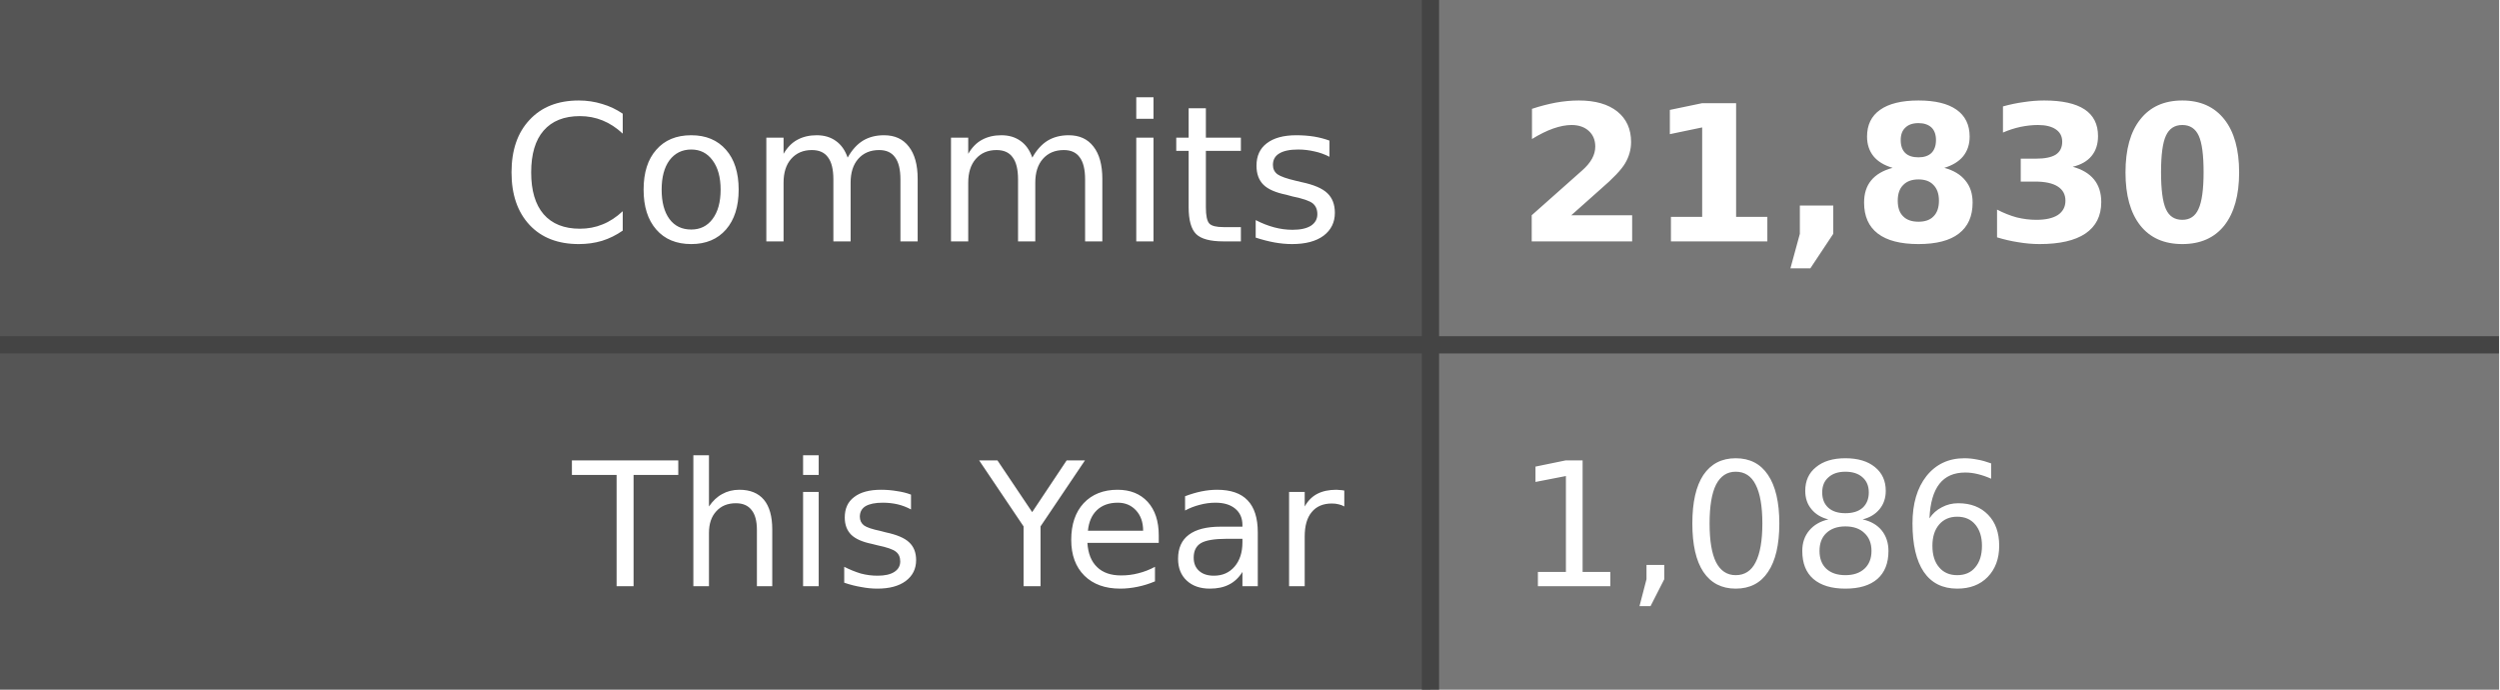
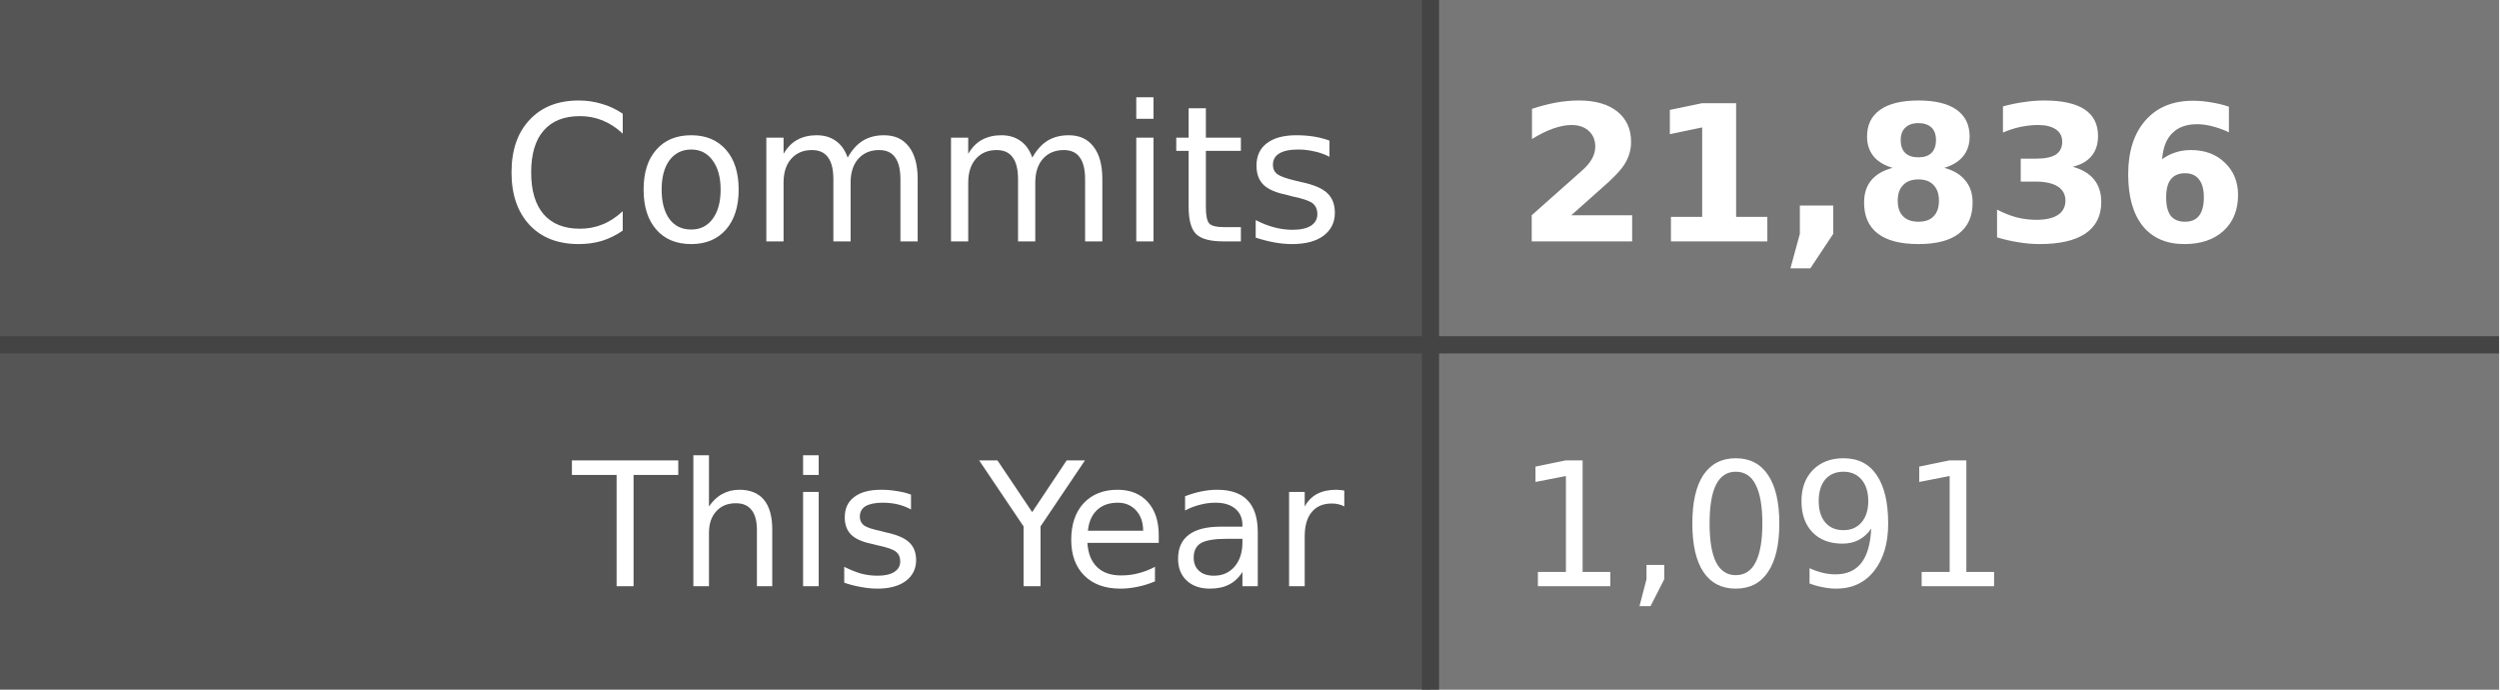
- <svg xmlns="http://www.w3.org/2000/svg" width="145" height="40" role="img" aria-label="Commits: 21,830, This Year: 1,086">
+ <svg xmlns="http://www.w3.org/2000/svg" width="145" height="40" role="img" aria-label="Commits: 21,836, This Year: 1,091">
  <style>
    .label-bg { fill: #555; }
    .value-bg { fill: #777; }
    .label-text { fill: #fff; }
    .value-text { fill: #fff; }
    .divider { stroke: #444; }
    
    @media (prefers-color-scheme: dark) {
      .label-bg { fill: #2d333b; }
      .value-bg { fill: #444c56; }
      .label-text { fill: #adbac7; }
      .value-text { fill: #cdd9e5; }
      .divider { stroke: #545d68; }
    }
    
    @media (prefers-color-scheme: light) {
      .label-bg { fill: #e1e4e8; }
      .value-bg { fill: #fafbfc; }
      .label-text { fill: #24292e; }
      .value-text { fill: #24292e; }
      .divider { stroke: #d1d5da; }
    }
  </style>
  <rect class="label-bg" width="83" height="20" x="0" y="0" />
  <rect class="value-bg" width="62" height="20" x="83" y="0" />
  <rect class="label-bg" width="83" height="20" x="0" y="20" />
  <rect class="value-bg" width="62" height="20" x="83" y="20" />
  <line class="divider" x1="0" y1="20" x2="145" y2="20" stroke-width="1" />
  <line class="divider" x1="83" y1="0" x2="83" y2="40" stroke-width="1" />
  <g font-family="Verdana,Geneva,DejaVu Sans,sans-serif" text-rendering="geometricPrecision" font-size="11">
    <text class="label-text" x="78" y="14" text-anchor="end">Commits</text>
-     <text class="value-text" x="88" y="14" text-anchor="start" font-weight="bold">21,830</text>
+     <text class="value-text" x="88" y="14" text-anchor="start" font-weight="bold">21,836</text>
    <text class="label-text" x="78" y="34" text-anchor="end" font-size="10">This Year</text>
-     <text class="value-text" x="88" y="34" text-anchor="start" font-size="10">1,086</text>
+     <text class="value-text" x="88" y="34" text-anchor="start" font-size="10">1,091</text>
  </g>
</svg>
